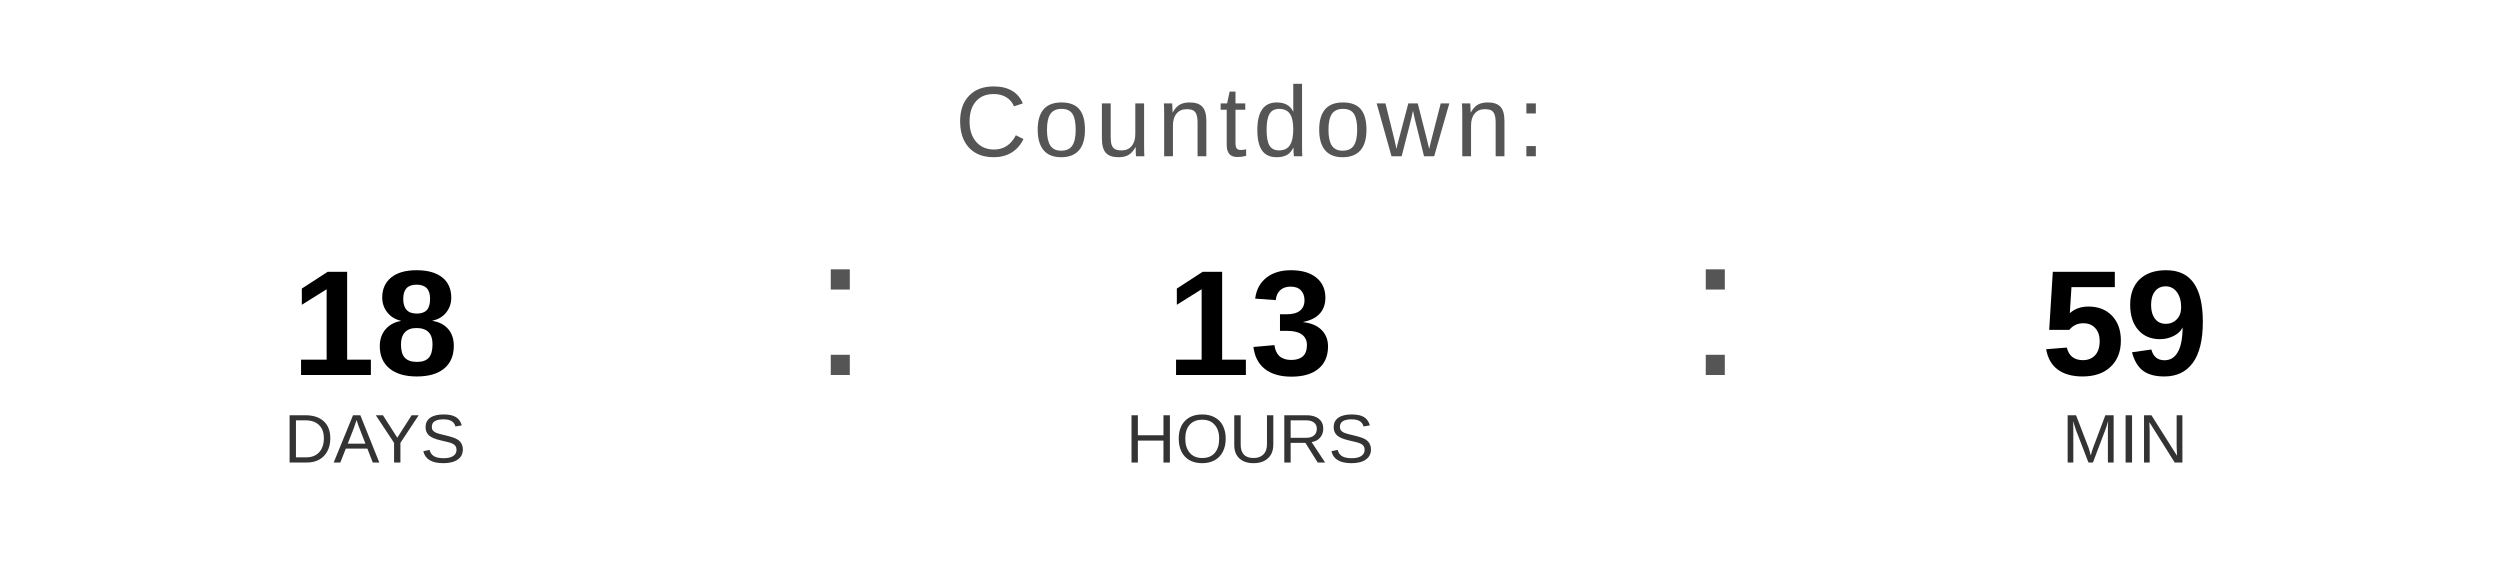
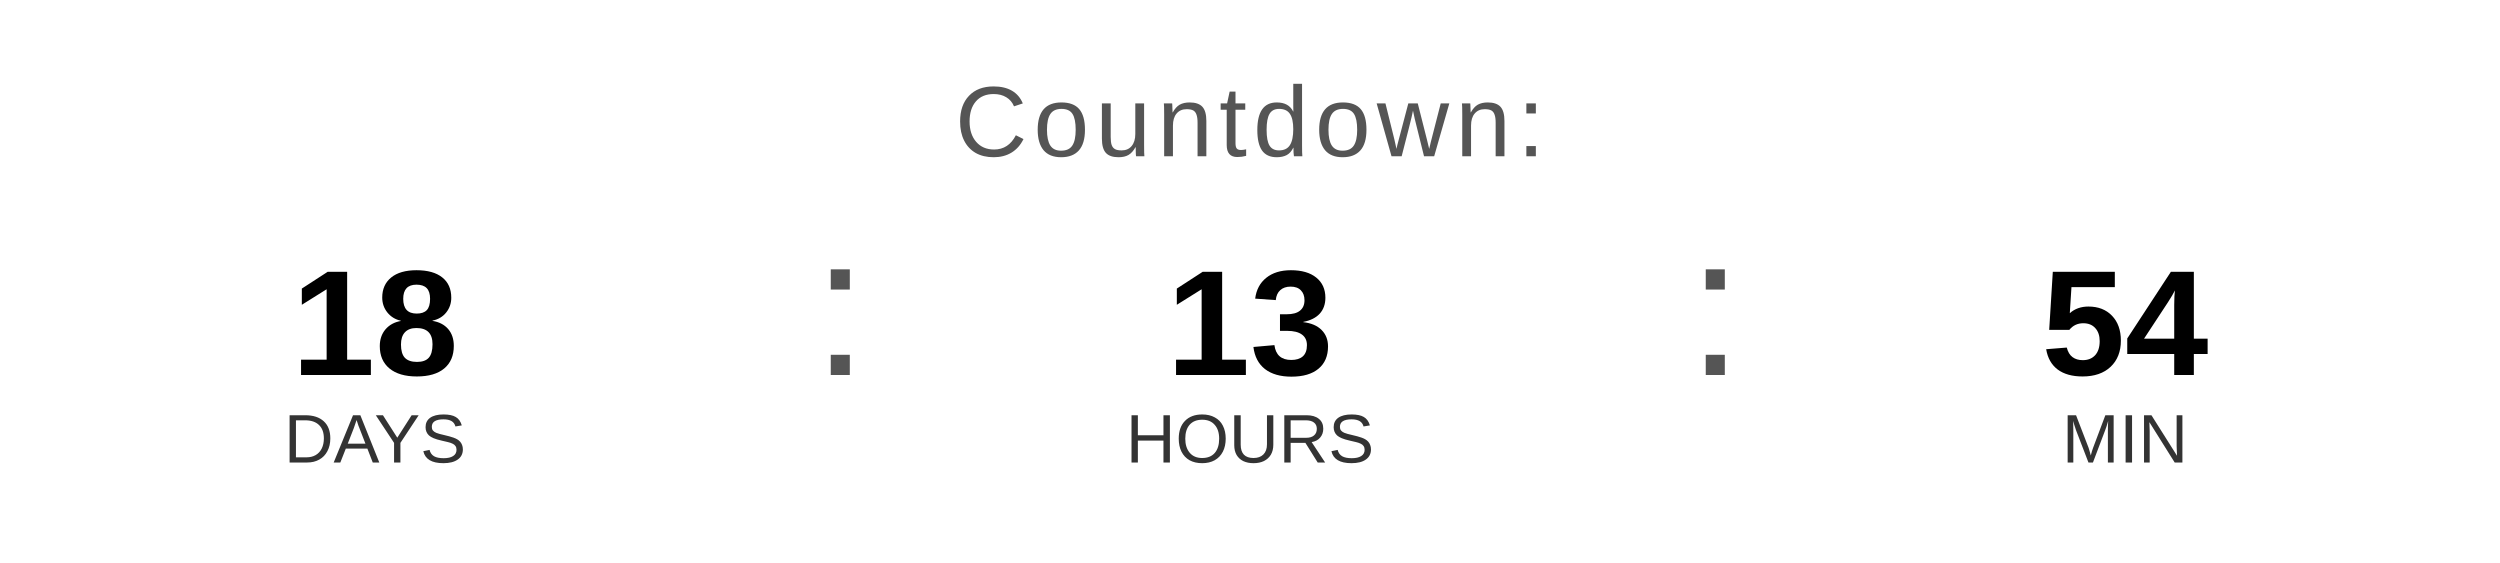
<svg xmlns="http://www.w3.org/2000/svg" width="400" height="90" viewBox="0 0 400 90">
  <text x="200" y="25" font-family="Arial, Helvetica, sans-serif" font-size="16" fill="#555555" text-anchor="middle" letter-spacing="1">
    Countdown:
  </text>
  <text x="60" y="60" font-family="Arial, Helvetica, sans-serif" font-size="24" font-weight="bold" fill="#000000" text-anchor="middle">18</text>
  <text x="60" y="74" font-family="Arial, Helvetica, sans-serif" font-size="11" fill="#333333" text-anchor="middle">DAYS</text>
  <text x="130" y="60" font-family="Arial, sans-serif" font-size="32" fill="#555555">:</text>
  <text x="200" y="60" font-family="Arial, Helvetica, sans-serif" font-size="24" font-weight="bold" fill="#000000" text-anchor="middle">13</text>
  <text x="200" y="74" font-family="Arial, Helvetica, sans-serif" font-size="11" fill="#333333" text-anchor="middle">HOURS</text>
  <text x="270" y="60" font-family="Arial, sans-serif" font-size="32" fill="#555555">:</text>
-   <text x="340" y="60" font-family="Arial, Helvetica, sans-serif" font-size="24" font-weight="bold" fill="#000000" text-anchor="middle">59</text>
+   <text x="340" y="60" font-family="Arial, Helvetica, sans-serif" font-size="24" font-weight="bold" fill="#000000" text-anchor="middle">54</text>
  <text x="340" y="74" font-family="Arial, Helvetica, sans-serif" font-size="11" fill="#333333" text-anchor="middle">MIN</text>
</svg>
